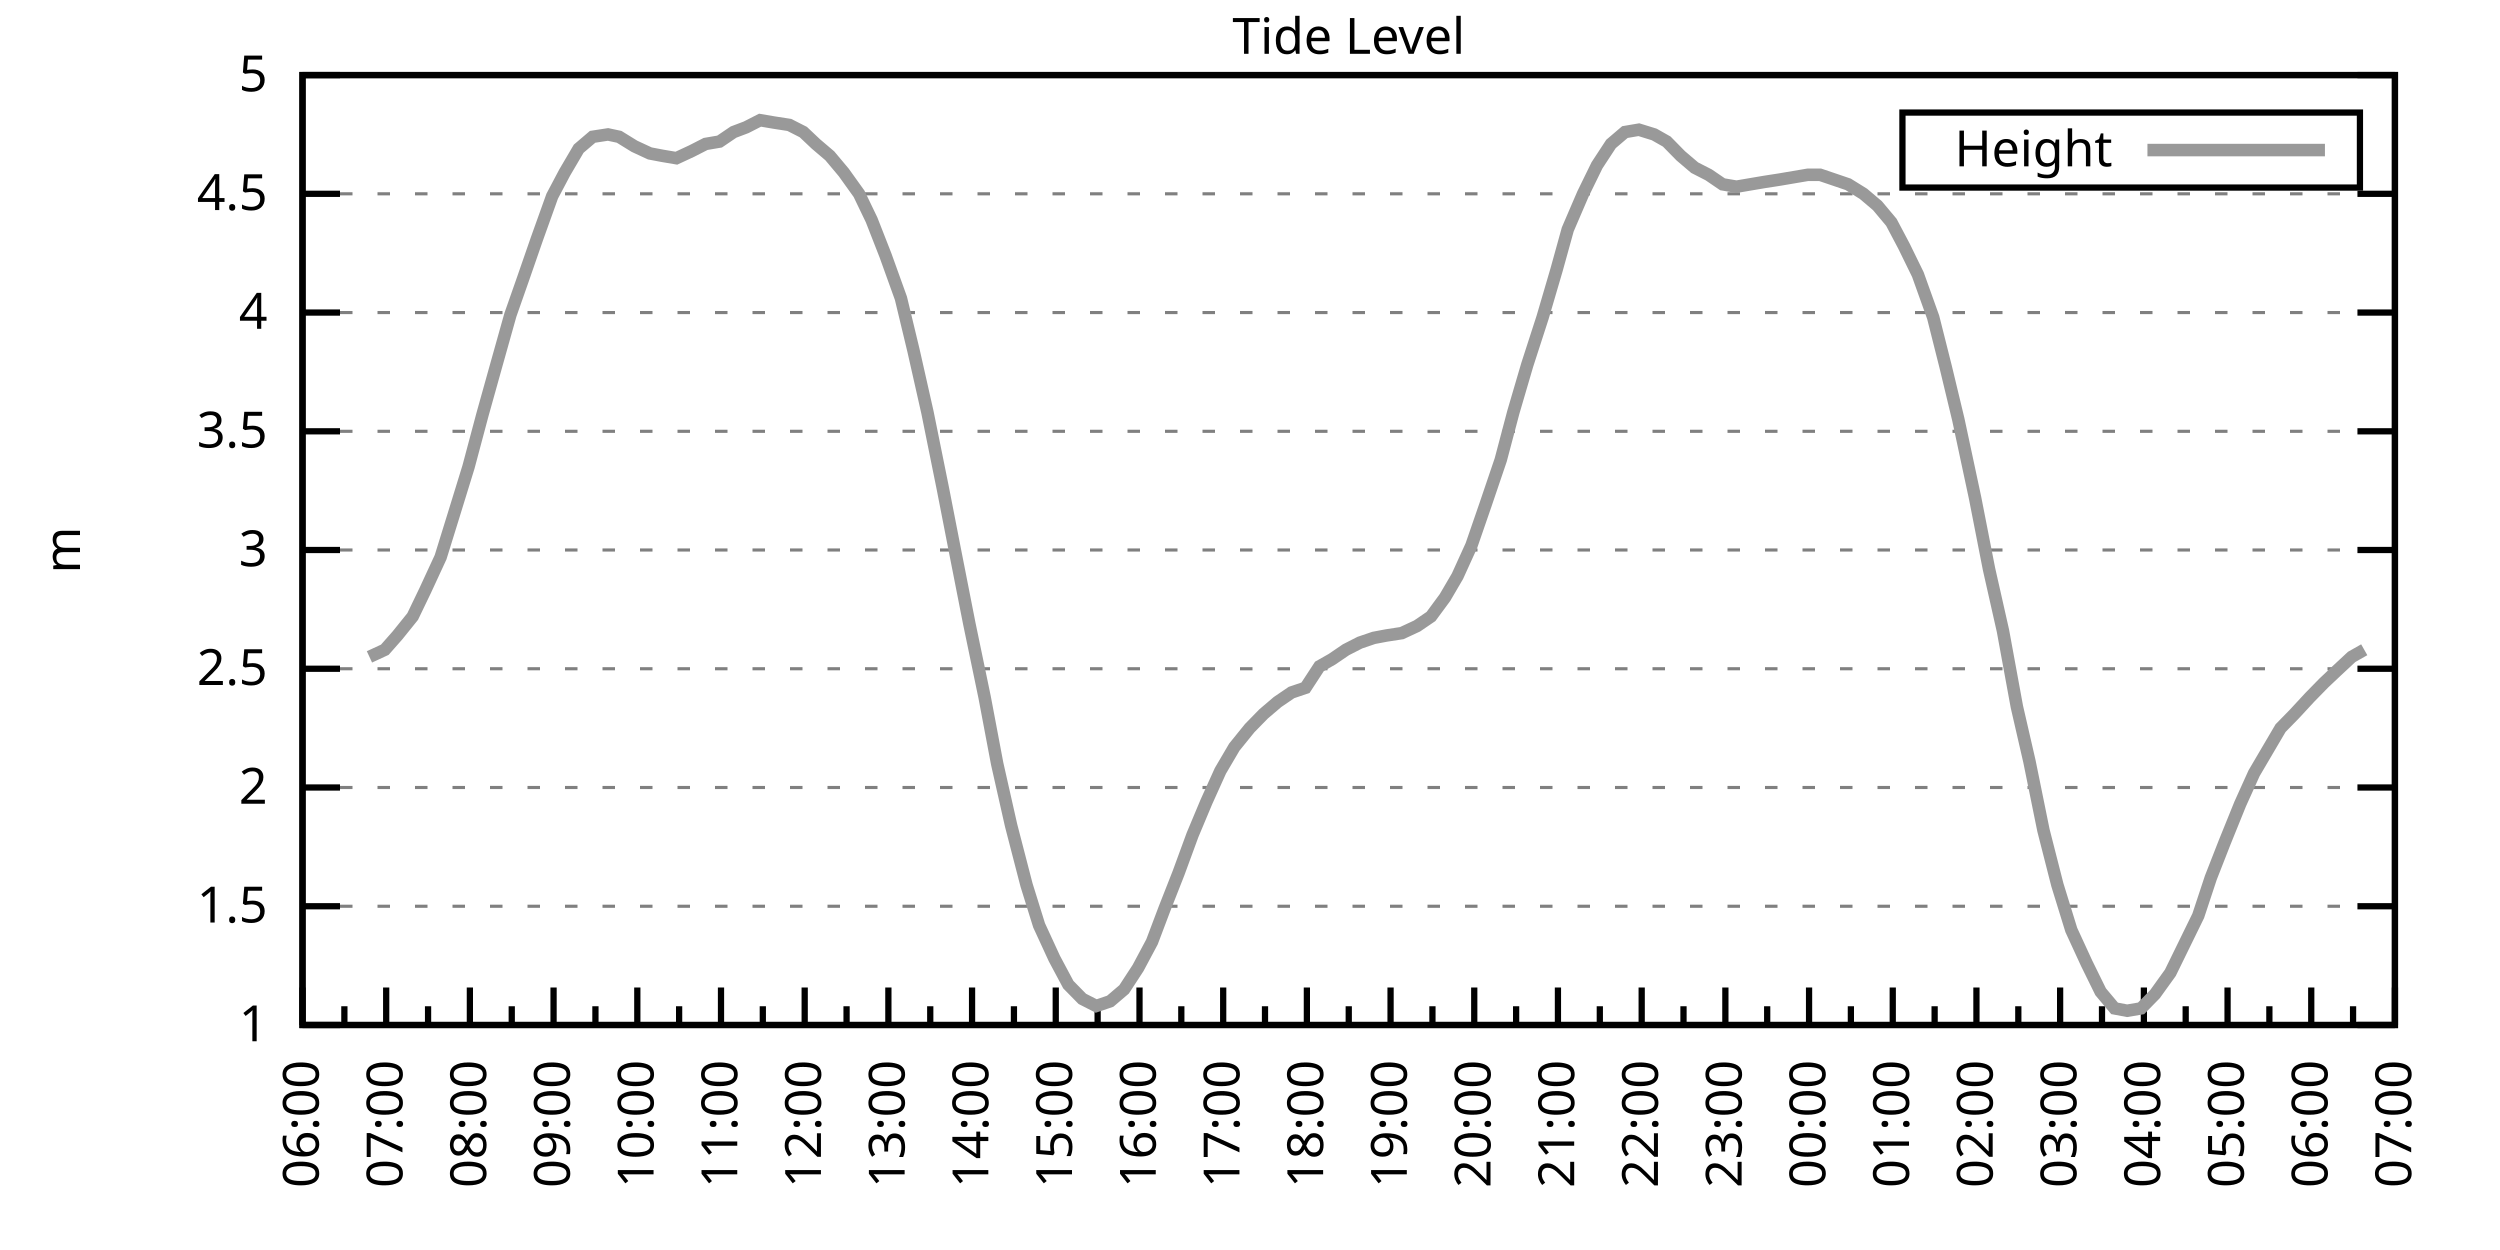
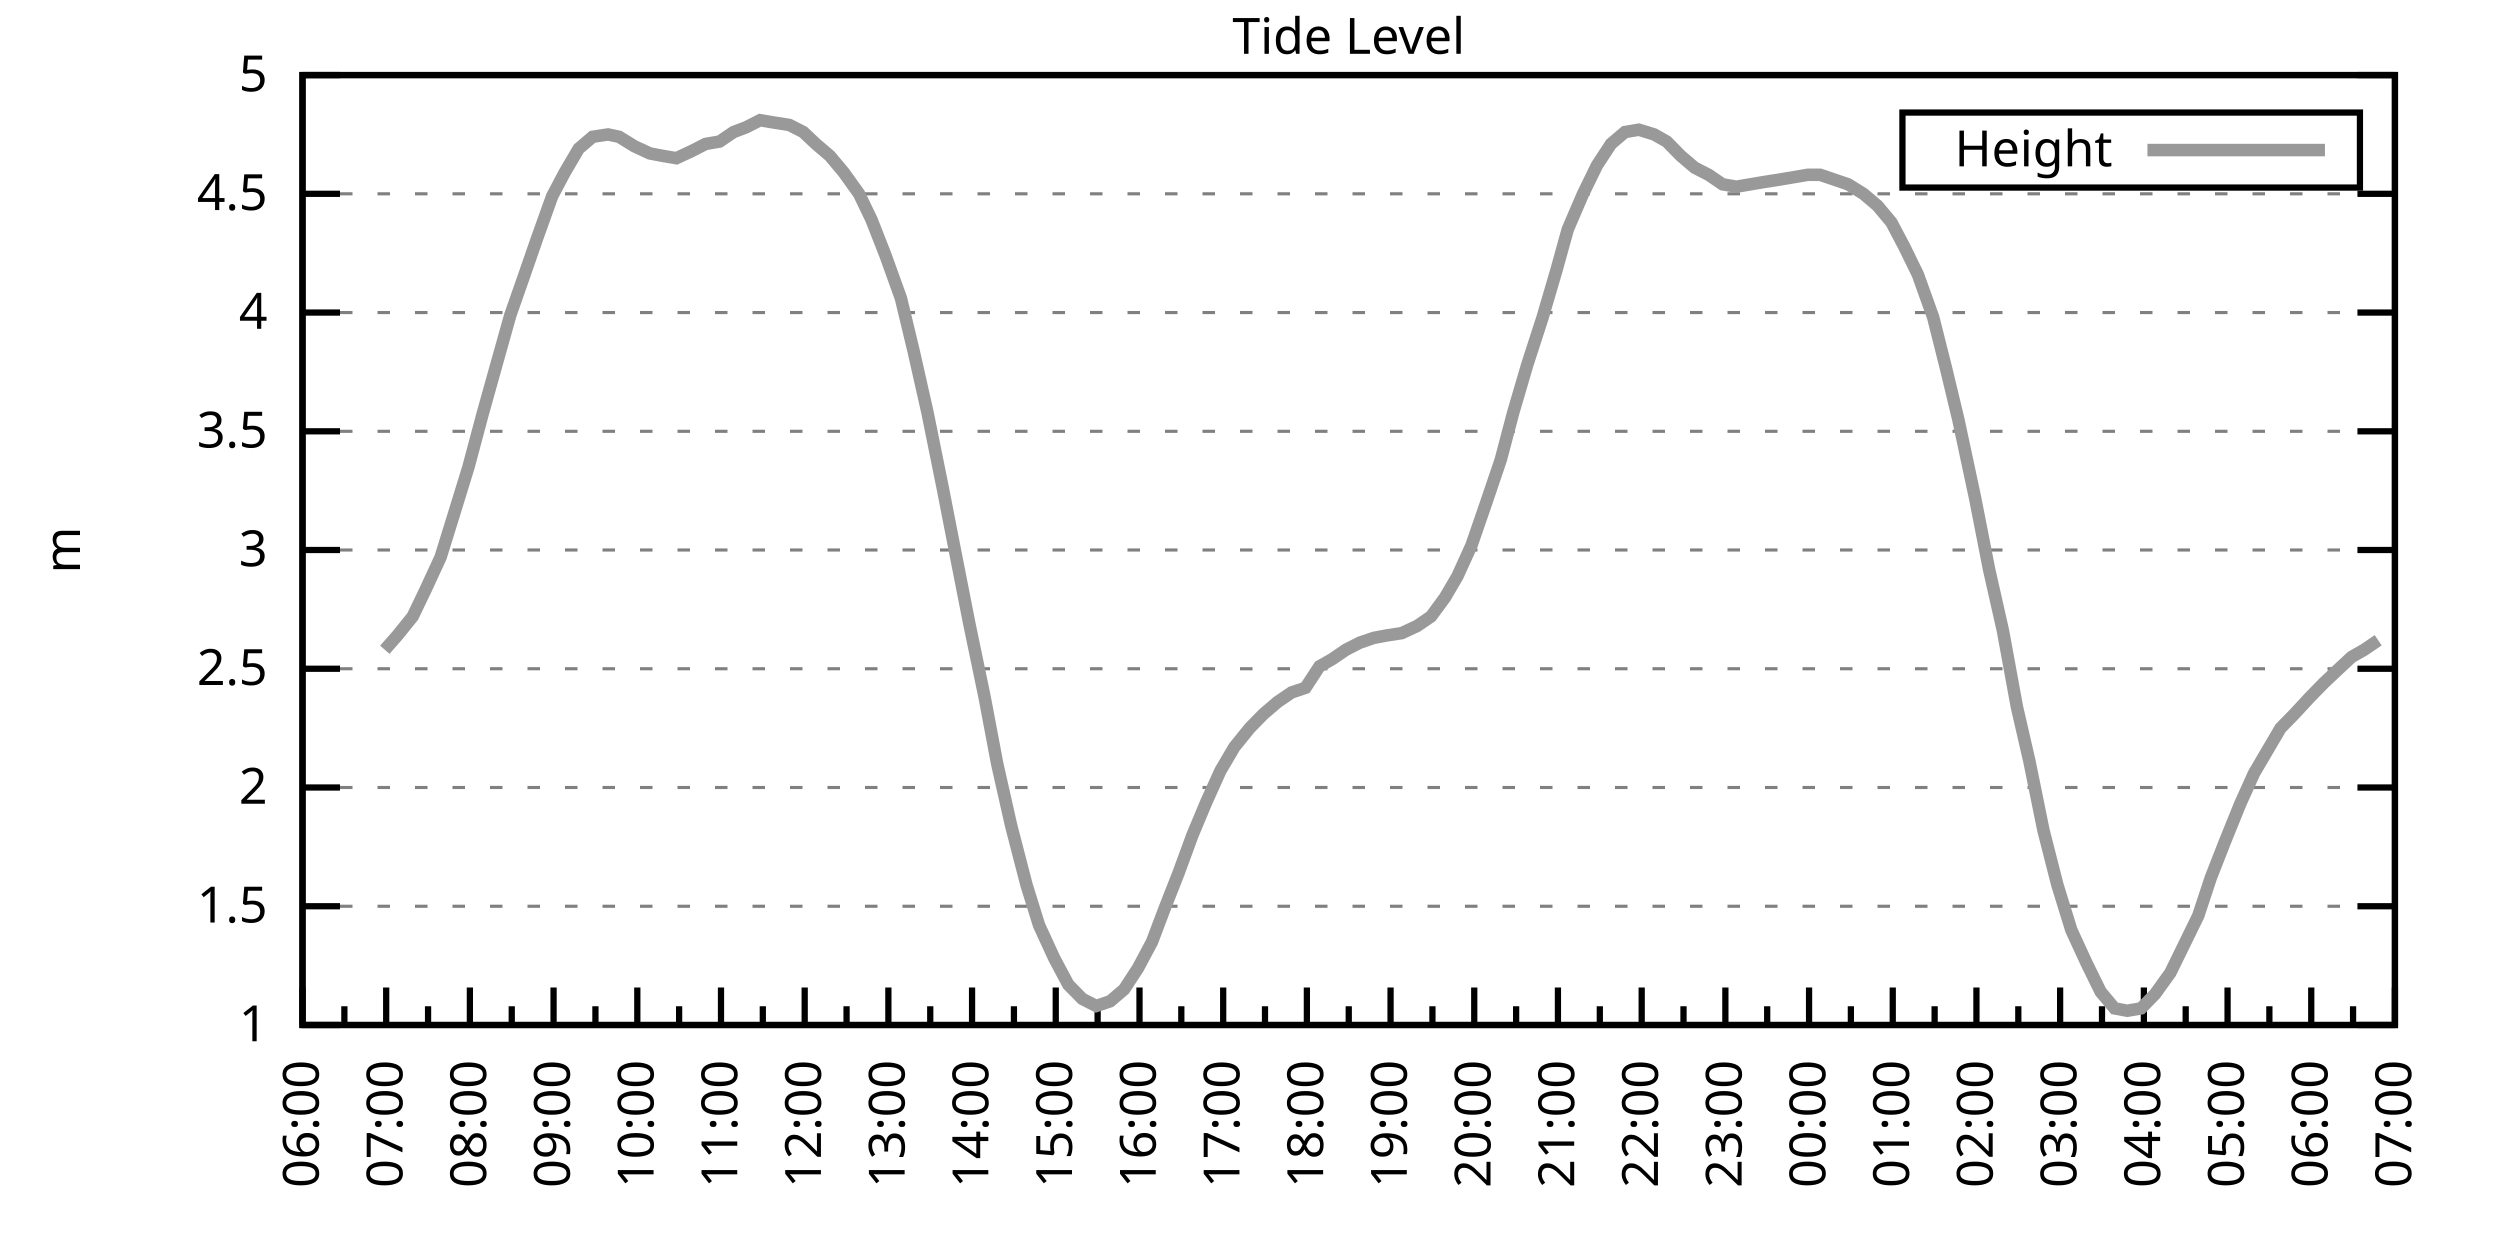
<svg xmlns="http://www.w3.org/2000/svg" xmlns:xlink="http://www.w3.org/1999/xlink" width="400" height="200" viewBox="0 0 400 200">
  <g id="gnuplot_canvas">
    <rect x="0" y="0" width="400" height="200" fill="none" />
    <defs>
      <circle id="gpDot" r="0.5" stroke-width="0.5" stroke="currentColor" />
      <path id="gpPt0" stroke-width="0.333" stroke="currentColor" d="M-1,0 h2 M0,-1 v2" />
      <path id="gpPt1" stroke-width="0.333" stroke="currentColor" d="M-1,-1 L1,1 M1,-1 L-1,1" />
      <path id="gpPt2" stroke-width="0.333" stroke="currentColor" d="M-1,0 L1,0 M0,-1 L0,1 M-1,-1 L1,1 M-1,1 L1,-1" />
      <rect id="gpPt3" stroke-width="0.333" stroke="currentColor" x="-1" y="-1" width="2" height="2" />
      <rect id="gpPt4" stroke-width="0.333" stroke="currentColor" fill="currentColor" x="-1" y="-1" width="2" height="2" />
      <circle id="gpPt5" stroke-width="0.333" stroke="currentColor" cx="0" cy="0" r="1" />
      <use xlink:href="#gpPt5" id="gpPt6" fill="currentColor" stroke="none" />
      <path id="gpPt7" stroke-width="0.333" stroke="currentColor" d="M0,-1.33 L-1.33,0.67 L1.33,0.67 z" />
      <use xlink:href="#gpPt7" id="gpPt8" fill="currentColor" stroke="none" />
      <use xlink:href="#gpPt7" id="gpPt9" stroke="currentColor" transform="rotate(180)" />
      <use xlink:href="#gpPt9" id="gpPt10" fill="currentColor" stroke="none" />
      <use xlink:href="#gpPt3" id="gpPt11" stroke="currentColor" transform="rotate(45)" />
      <use xlink:href="#gpPt11" id="gpPt12" fill="currentColor" stroke="none" />
      <path id="gpPt13" stroke-width="0.333" stroke="currentColor" d="M0,1.330 L1.265,0.411 L0.782,-1.067 L-0.782,-1.076 L-1.265,0.411 z" />
      <use xlink:href="#gpPt13" id="gpPt14" fill="currentColor" stroke="none" />
      <filter id="textbox" filterUnits="objectBoundingBox" x="0" y="0" height="1" width="1">
        <feFlood flood-color="white" flood-opacity="1" result="bgnd" />
        <feComposite in="SourceGraphic" in2="bgnd" operator="atop" />
      </filter>
      <filter id="greybox" filterUnits="objectBoundingBox" x="0" y="0" height="1" width="1">
        <feFlood flood-color="lightgrey" flood-opacity="1" result="grey" />
        <feComposite in="SourceGraphic" in2="grey" operator="atop" />
      </filter>
    </defs>
    <g fill="none" color="white" stroke="currentColor" stroke-width="1.00" stroke-linecap="butt" stroke-linejoin="miter">
</g>
    <g fill="none" color="black" stroke="currentColor" stroke-width="1.00" stroke-linecap="butt" stroke-linejoin="miter">
      <g stroke="none" shape-rendering="crispEdges">
        <polygon fill="rgb(255, 255, 255)" points="48.40,164.00 383.18,164.00 383.18,12.02 48.40,12.02 " />
      </g>
    </g>
    <g fill="none" color="black" stroke="currentColor" stroke-width="1.00" stroke-linecap="butt" stroke-linejoin="miter">
</g>
    <g fill="none" color="black" stroke="black" stroke-width="0.50" stroke-linecap="butt" stroke-linejoin="miter">
</g>
    <g fill="none" color="gray" stroke="currentColor" stroke-width="0.50" stroke-linecap="butt" stroke-linejoin="miter">
      <path stroke="gray" stroke-dasharray="2,4" class="gridline" d="M48.40,164.00 L383.19,164.00  " />
    </g>
    <g fill="none" color="gray" stroke="gray" stroke-width="1.00" stroke-linecap="butt" stroke-linejoin="miter">
</g>
    <g fill="none" color="black" stroke="currentColor" stroke-width="1.00" stroke-linecap="butt" stroke-linejoin="miter">
      <path stroke="black" d="M48.40,164.00 L54.40,164.00 M383.19,164.00 L377.19,164.00  " />
      <g transform="translate(42.80,166.60)" stroke="none" fill="black" font-family="Sans" font-size="8.00" text-anchor="end">
        <text>
          <tspan font-family="Sans"> 1</tspan>
        </text>
      </g>
    </g>
    <g fill="none" color="black" stroke="currentColor" stroke-width="1.00" stroke-linecap="butt" stroke-linejoin="miter">
</g>
    <g fill="none" color="black" stroke="black" stroke-width="0.50" stroke-linecap="butt" stroke-linejoin="miter">
</g>
    <g fill="none" color="gray" stroke="currentColor" stroke-width="0.50" stroke-linecap="butt" stroke-linejoin="miter">
      <path stroke="gray" stroke-dasharray="2,4" class="gridline" d="M48.40,145.00 L383.19,145.00  " />
    </g>
    <g fill="none" color="gray" stroke="gray" stroke-width="1.00" stroke-linecap="butt" stroke-linejoin="miter">
</g>
    <g fill="none" color="black" stroke="currentColor" stroke-width="1.00" stroke-linecap="butt" stroke-linejoin="miter">
      <path stroke="black" d="M48.40,145.00 L54.40,145.00 M383.19,145.00 L377.19,145.00  " />
      <g transform="translate(42.80,147.60)" stroke="none" fill="black" font-family="Sans" font-size="8.00" text-anchor="end">
        <text>
          <tspan font-family="Sans"> 1.5</tspan>
        </text>
      </g>
    </g>
    <g fill="none" color="black" stroke="currentColor" stroke-width="1.00" stroke-linecap="butt" stroke-linejoin="miter">
</g>
    <g fill="none" color="black" stroke="black" stroke-width="0.50" stroke-linecap="butt" stroke-linejoin="miter">
</g>
    <g fill="none" color="gray" stroke="currentColor" stroke-width="0.50" stroke-linecap="butt" stroke-linejoin="miter">
      <path stroke="gray" stroke-dasharray="2,4" class="gridline" d="M48.40,126.00 L383.19,126.00  " />
    </g>
    <g fill="none" color="gray" stroke="gray" stroke-width="1.00" stroke-linecap="butt" stroke-linejoin="miter">
</g>
    <g fill="none" color="black" stroke="currentColor" stroke-width="1.00" stroke-linecap="butt" stroke-linejoin="miter">
      <path stroke="black" d="M48.40,126.00 L54.40,126.00 M383.19,126.00 L377.19,126.00  " />
      <g transform="translate(42.80,128.60)" stroke="none" fill="black" font-family="Sans" font-size="8.00" text-anchor="end">
        <text>
          <tspan font-family="Sans"> 2</tspan>
        </text>
      </g>
    </g>
    <g fill="none" color="black" stroke="currentColor" stroke-width="1.00" stroke-linecap="butt" stroke-linejoin="miter">
</g>
    <g fill="none" color="black" stroke="black" stroke-width="0.50" stroke-linecap="butt" stroke-linejoin="miter">
</g>
    <g fill="none" color="gray" stroke="currentColor" stroke-width="0.50" stroke-linecap="butt" stroke-linejoin="miter">
      <path stroke="gray" stroke-dasharray="2,4" class="gridline" d="M48.40,107.00 L383.19,107.00  " />
    </g>
    <g fill="none" color="gray" stroke="gray" stroke-width="1.00" stroke-linecap="butt" stroke-linejoin="miter">
</g>
    <g fill="none" color="black" stroke="currentColor" stroke-width="1.00" stroke-linecap="butt" stroke-linejoin="miter">
      <path stroke="black" d="M48.40,107.00 L54.40,107.00 M383.19,107.00 L377.19,107.00  " />
      <g transform="translate(42.80,109.60)" stroke="none" fill="black" font-family="Sans" font-size="8.00" text-anchor="end">
        <text>
          <tspan font-family="Sans"> 2.5</tspan>
        </text>
      </g>
    </g>
    <g fill="none" color="black" stroke="currentColor" stroke-width="1.00" stroke-linecap="butt" stroke-linejoin="miter">
</g>
    <g fill="none" color="black" stroke="black" stroke-width="0.50" stroke-linecap="butt" stroke-linejoin="miter">
</g>
    <g fill="none" color="gray" stroke="currentColor" stroke-width="0.50" stroke-linecap="butt" stroke-linejoin="miter">
      <path stroke="gray" stroke-dasharray="2,4" class="gridline" d="M48.40,88.00 L383.19,88.00  " />
    </g>
    <g fill="none" color="gray" stroke="gray" stroke-width="1.00" stroke-linecap="butt" stroke-linejoin="miter">
</g>
    <g fill="none" color="black" stroke="currentColor" stroke-width="1.00" stroke-linecap="butt" stroke-linejoin="miter">
      <path stroke="black" d="M48.40,88.00 L54.40,88.00 M383.19,88.00 L377.19,88.00  " />
      <g transform="translate(42.80,90.60)" stroke="none" fill="black" font-family="Sans" font-size="8.00" text-anchor="end">
        <text>
          <tspan font-family="Sans"> 3</tspan>
        </text>
      </g>
    </g>
    <g fill="none" color="black" stroke="currentColor" stroke-width="1.00" stroke-linecap="butt" stroke-linejoin="miter">
</g>
    <g fill="none" color="black" stroke="black" stroke-width="0.50" stroke-linecap="butt" stroke-linejoin="miter">
</g>
    <g fill="none" color="gray" stroke="currentColor" stroke-width="0.50" stroke-linecap="butt" stroke-linejoin="miter">
      <path stroke="gray" stroke-dasharray="2,4" class="gridline" d="M48.40,69.01 L383.19,69.01  " />
    </g>
    <g fill="none" color="gray" stroke="gray" stroke-width="1.00" stroke-linecap="butt" stroke-linejoin="miter">
</g>
    <g fill="none" color="black" stroke="currentColor" stroke-width="1.00" stroke-linecap="butt" stroke-linejoin="miter">
      <path stroke="black" d="M48.40,69.01 L54.40,69.01 M383.19,69.01 L377.19,69.01  " />
      <g transform="translate(42.80,71.61)" stroke="none" fill="black" font-family="Sans" font-size="8.00" text-anchor="end">
        <text>
          <tspan font-family="Sans"> 3.5</tspan>
        </text>
      </g>
    </g>
    <g fill="none" color="black" stroke="currentColor" stroke-width="1.00" stroke-linecap="butt" stroke-linejoin="miter">
</g>
    <g fill="none" color="black" stroke="black" stroke-width="0.50" stroke-linecap="butt" stroke-linejoin="miter">
</g>
    <g fill="none" color="gray" stroke="currentColor" stroke-width="0.50" stroke-linecap="butt" stroke-linejoin="miter">
      <path stroke="gray" stroke-dasharray="2,4" class="gridline" d="M48.40,50.01 L383.19,50.01  " />
    </g>
    <g fill="none" color="gray" stroke="gray" stroke-width="1.00" stroke-linecap="butt" stroke-linejoin="miter">
</g>
    <g fill="none" color="black" stroke="currentColor" stroke-width="1.00" stroke-linecap="butt" stroke-linejoin="miter">
      <path stroke="black" d="M48.40,50.01 L54.40,50.01 M383.19,50.01 L377.19,50.01  " />
      <g transform="translate(42.80,52.61)" stroke="none" fill="black" font-family="Sans" font-size="8.00" text-anchor="end">
        <text>
          <tspan font-family="Sans"> 4</tspan>
        </text>
      </g>
    </g>
    <g fill="none" color="black" stroke="currentColor" stroke-width="1.00" stroke-linecap="butt" stroke-linejoin="miter">
</g>
    <g fill="none" color="black" stroke="black" stroke-width="0.50" stroke-linecap="butt" stroke-linejoin="miter">
</g>
    <g fill="none" color="gray" stroke="currentColor" stroke-width="0.50" stroke-linecap="butt" stroke-linejoin="miter">
      <path stroke="gray" stroke-dasharray="2,4" class="gridline" d="M48.40,31.01 L383.19,31.01  " />
    </g>
    <g fill="none" color="gray" stroke="gray" stroke-width="1.00" stroke-linecap="butt" stroke-linejoin="miter">
</g>
    <g fill="none" color="black" stroke="currentColor" stroke-width="1.00" stroke-linecap="butt" stroke-linejoin="miter">
      <path stroke="black" d="M48.40,31.01 L54.40,31.01 M383.19,31.01 L377.19,31.01  " />
      <g transform="translate(42.80,33.61)" stroke="none" fill="black" font-family="Sans" font-size="8.00" text-anchor="end">
        <text>
          <tspan font-family="Sans"> 4.5</tspan>
        </text>
      </g>
    </g>
    <g fill="none" color="black" stroke="currentColor" stroke-width="1.00" stroke-linecap="butt" stroke-linejoin="miter">
</g>
    <g fill="none" color="black" stroke="black" stroke-width="0.50" stroke-linecap="butt" stroke-linejoin="miter">
</g>
    <g fill="none" color="gray" stroke="currentColor" stroke-width="0.50" stroke-linecap="butt" stroke-linejoin="miter">
      <path stroke="gray" stroke-dasharray="2,4" class="gridline" d="M48.40,12.01 L383.19,12.01  " />
    </g>
    <g fill="none" color="gray" stroke="gray" stroke-width="1.00" stroke-linecap="butt" stroke-linejoin="miter">
</g>
    <g fill="none" color="black" stroke="currentColor" stroke-width="1.00" stroke-linecap="butt" stroke-linejoin="miter">
      <path stroke="black" d="M48.40,12.01 L54.40,12.01 M383.19,12.01 L377.19,12.01  " />
      <g transform="translate(42.80,14.61)" stroke="none" fill="black" font-family="Sans" font-size="8.00" text-anchor="end">
        <text>
          <tspan font-family="Sans"> 5</tspan>
        </text>
      </g>
    </g>
    <g fill="none" color="black" stroke="currentColor" stroke-width="1.00" stroke-linecap="butt" stroke-linejoin="miter">
      <path stroke="black" d="M48.40,164.00 L48.40,158.00  " />
      <g transform="translate(51.00,169.60) rotate(270)" stroke="none" fill="black" font-family="Sans" font-size="8.00" text-anchor="end">
        <text>
          <tspan font-family="Sans">06:00</tspan>
        </text>
      </g>
    </g>
    <g fill="none" color="black" stroke="currentColor" stroke-width="1.00" stroke-linecap="butt" stroke-linejoin="miter">
      <path stroke="black" d="M55.10,164.00 L55.10,161.00 M61.79,164.00 L61.79,158.00  " />
      <g transform="translate(64.39,169.60) rotate(270)" stroke="none" fill="black" font-family="Sans" font-size="8.00" text-anchor="end">
        <text>
          <tspan font-family="Sans">07:00</tspan>
        </text>
      </g>
    </g>
    <g fill="none" color="black" stroke="currentColor" stroke-width="1.00" stroke-linecap="butt" stroke-linejoin="miter">
      <path stroke="black" d="M68.49,164.00 L68.49,161.00 M75.18,164.00 L75.18,158.00  " />
      <g transform="translate(77.78,169.60) rotate(270)" stroke="none" fill="black" font-family="Sans" font-size="8.00" text-anchor="end">
        <text>
          <tspan font-family="Sans">08:00</tspan>
        </text>
      </g>
    </g>
    <g fill="none" color="black" stroke="currentColor" stroke-width="1.00" stroke-linecap="butt" stroke-linejoin="miter">
      <path stroke="black" d="M81.88,164.00 L81.88,161.00 M88.57,164.00 L88.57,158.00  " />
      <g transform="translate(91.17,169.60) rotate(270)" stroke="none" fill="black" font-family="Sans" font-size="8.00" text-anchor="end">
        <text>
          <tspan font-family="Sans">09:00</tspan>
        </text>
      </g>
    </g>
    <g fill="none" color="black" stroke="currentColor" stroke-width="1.00" stroke-linecap="butt" stroke-linejoin="miter">
      <path stroke="black" d="M95.27,164.00 L95.27,161.00 M101.97,164.00 L101.97,158.00  " />
      <g transform="translate(104.57,169.60) rotate(270)" stroke="none" fill="black" font-family="Sans" font-size="8.00" text-anchor="end">
        <text>
          <tspan font-family="Sans">10:00</tspan>
        </text>
      </g>
    </g>
    <g fill="none" color="black" stroke="currentColor" stroke-width="1.00" stroke-linecap="butt" stroke-linejoin="miter">
      <path stroke="black" d="M108.66,164.00 L108.66,161.00 M115.36,164.00 L115.36,158.00  " />
      <g transform="translate(117.96,169.60) rotate(270)" stroke="none" fill="black" font-family="Sans" font-size="8.00" text-anchor="end">
        <text>
          <tspan font-family="Sans">11:00</tspan>
        </text>
      </g>
    </g>
    <g fill="none" color="black" stroke="currentColor" stroke-width="1.00" stroke-linecap="butt" stroke-linejoin="miter">
      <path stroke="black" d="M122.05,164.00 L122.05,161.00 M128.75,164.00 L128.75,158.00  " />
      <g transform="translate(131.35,169.60) rotate(270)" stroke="none" fill="black" font-family="Sans" font-size="8.00" text-anchor="end">
        <text>
          <tspan font-family="Sans">12:00</tspan>
        </text>
      </g>
    </g>
    <g fill="none" color="black" stroke="currentColor" stroke-width="1.00" stroke-linecap="butt" stroke-linejoin="miter">
      <path stroke="black" d="M135.45,164.00 L135.45,161.00 M142.14,164.00 L142.14,158.00  " />
      <g transform="translate(144.74,169.60) rotate(270)" stroke="none" fill="black" font-family="Sans" font-size="8.00" text-anchor="end">
        <text>
          <tspan font-family="Sans">13:00</tspan>
        </text>
      </g>
    </g>
    <g fill="none" color="black" stroke="currentColor" stroke-width="1.00" stroke-linecap="butt" stroke-linejoin="miter">
      <path stroke="black" d="M148.84,164.00 L148.84,161.00 M155.53,164.00 L155.53,158.00  " />
      <g transform="translate(158.13,169.60) rotate(270)" stroke="none" fill="black" font-family="Sans" font-size="8.00" text-anchor="end">
        <text>
          <tspan font-family="Sans">14:00</tspan>
        </text>
      </g>
    </g>
    <g fill="none" color="black" stroke="currentColor" stroke-width="1.00" stroke-linecap="butt" stroke-linejoin="miter">
      <path stroke="black" d="M162.23,164.00 L162.23,161.00 M168.92,164.00 L168.92,158.00  " />
      <g transform="translate(171.52,169.60) rotate(270)" stroke="none" fill="black" font-family="Sans" font-size="8.00" text-anchor="end">
        <text>
          <tspan font-family="Sans">15:00</tspan>
        </text>
      </g>
    </g>
    <g fill="none" color="black" stroke="currentColor" stroke-width="1.00" stroke-linecap="butt" stroke-linejoin="miter">
      <path stroke="black" d="M175.62,164.00 L175.62,161.00 M182.32,164.00 L182.32,158.00  " />
      <g transform="translate(184.92,169.60) rotate(270)" stroke="none" fill="black" font-family="Sans" font-size="8.00" text-anchor="end">
        <text>
          <tspan font-family="Sans">16:00</tspan>
        </text>
      </g>
    </g>
    <g fill="none" color="black" stroke="currentColor" stroke-width="1.00" stroke-linecap="butt" stroke-linejoin="miter">
      <path stroke="black" d="M189.01,164.00 L189.01,161.00 M195.71,164.00 L195.71,158.00  " />
      <g transform="translate(198.31,169.60) rotate(270)" stroke="none" fill="black" font-family="Sans" font-size="8.00" text-anchor="end">
        <text>
          <tspan font-family="Sans">17:00</tspan>
        </text>
      </g>
    </g>
    <g fill="none" color="black" stroke="currentColor" stroke-width="1.00" stroke-linecap="butt" stroke-linejoin="miter">
      <path stroke="black" d="M202.40,164.00 L202.40,161.00 M209.10,164.00 L209.10,158.00  " />
      <g transform="translate(211.70,169.60) rotate(270)" stroke="none" fill="black" font-family="Sans" font-size="8.00" text-anchor="end">
        <text>
          <tspan font-family="Sans">18:00</tspan>
        </text>
      </g>
    </g>
    <g fill="none" color="black" stroke="currentColor" stroke-width="1.00" stroke-linecap="butt" stroke-linejoin="miter">
      <path stroke="black" d="M215.80,164.00 L215.80,161.00 M222.49,164.00 L222.49,158.00  " />
      <g transform="translate(225.09,169.60) rotate(270)" stroke="none" fill="black" font-family="Sans" font-size="8.00" text-anchor="end">
        <text>
          <tspan font-family="Sans">19:00</tspan>
        </text>
      </g>
    </g>
    <g fill="none" color="black" stroke="currentColor" stroke-width="1.00" stroke-linecap="butt" stroke-linejoin="miter">
      <path stroke="black" d="M229.19,164.00 L229.19,161.00 M235.88,164.00 L235.88,158.00  " />
      <g transform="translate(238.48,169.60) rotate(270)" stroke="none" fill="black" font-family="Sans" font-size="8.00" text-anchor="end">
        <text>
          <tspan font-family="Sans">20:00</tspan>
        </text>
      </g>
    </g>
    <g fill="none" color="black" stroke="currentColor" stroke-width="1.00" stroke-linecap="butt" stroke-linejoin="miter">
      <path stroke="black" d="M242.58,164.00 L242.58,161.00 M249.27,164.00 L249.27,158.00  " />
      <g transform="translate(251.87,169.60) rotate(270)" stroke="none" fill="black" font-family="Sans" font-size="8.00" text-anchor="end">
        <text>
          <tspan font-family="Sans">21:00</tspan>
        </text>
      </g>
    </g>
    <g fill="none" color="black" stroke="currentColor" stroke-width="1.00" stroke-linecap="butt" stroke-linejoin="miter">
      <path stroke="black" d="M255.97,164.00 L255.97,161.00 M262.67,164.00 L262.67,158.00  " />
      <g transform="translate(265.27,169.60) rotate(270)" stroke="none" fill="black" font-family="Sans" font-size="8.00" text-anchor="end">
        <text>
          <tspan font-family="Sans">22:00</tspan>
        </text>
      </g>
    </g>
    <g fill="none" color="black" stroke="currentColor" stroke-width="1.00" stroke-linecap="butt" stroke-linejoin="miter">
      <path stroke="black" d="M269.36,164.00 L269.36,161.00 M276.06,164.00 L276.06,158.00  " />
      <g transform="translate(278.66,169.60) rotate(270)" stroke="none" fill="black" font-family="Sans" font-size="8.00" text-anchor="end">
        <text>
          <tspan font-family="Sans">23:00</tspan>
        </text>
      </g>
    </g>
    <g fill="none" color="black" stroke="currentColor" stroke-width="1.00" stroke-linecap="butt" stroke-linejoin="miter">
      <path stroke="black" d="M282.75,164.00 L282.75,161.00 M289.45,164.00 L289.45,158.00  " />
      <g transform="translate(292.05,169.60) rotate(270)" stroke="none" fill="black" font-family="Sans" font-size="8.00" text-anchor="end">
        <text>
          <tspan font-family="Sans">00:00</tspan>
        </text>
      </g>
    </g>
    <g fill="none" color="black" stroke="currentColor" stroke-width="1.00" stroke-linecap="butt" stroke-linejoin="miter">
      <path stroke="black" d="M296.14,164.00 L296.14,161.00 M302.84,164.00 L302.84,158.00  " />
      <g transform="translate(305.44,169.60) rotate(270)" stroke="none" fill="black" font-family="Sans" font-size="8.00" text-anchor="end">
        <text>
          <tspan font-family="Sans">01:00</tspan>
        </text>
      </g>
    </g>
    <g fill="none" color="black" stroke="currentColor" stroke-width="1.00" stroke-linecap="butt" stroke-linejoin="miter">
      <path stroke="black" d="M309.54,164.00 L309.54,161.00 M316.23,164.00 L316.23,158.00  " />
      <g transform="translate(318.83,169.60) rotate(270)" stroke="none" fill="black" font-family="Sans" font-size="8.00" text-anchor="end">
        <text>
          <tspan font-family="Sans">02:00</tspan>
        </text>
      </g>
    </g>
    <g fill="none" color="black" stroke="currentColor" stroke-width="1.00" stroke-linecap="butt" stroke-linejoin="miter">
      <path stroke="black" d="M322.93,164.00 L322.93,161.00 M329.62,164.00 L329.62,158.00  " />
      <g transform="translate(332.22,169.60) rotate(270)" stroke="none" fill="black" font-family="Sans" font-size="8.00" text-anchor="end">
        <text>
          <tspan font-family="Sans">03:00</tspan>
        </text>
      </g>
    </g>
    <g fill="none" color="black" stroke="currentColor" stroke-width="1.00" stroke-linecap="butt" stroke-linejoin="miter">
      <path stroke="black" d="M336.32,164.00 L336.32,161.00 M343.02,164.00 L343.02,158.00  " />
      <g transform="translate(345.62,169.60) rotate(270)" stroke="none" fill="black" font-family="Sans" font-size="8.00" text-anchor="end">
        <text>
          <tspan font-family="Sans">04:00</tspan>
        </text>
      </g>
    </g>
    <g fill="none" color="black" stroke="currentColor" stroke-width="1.00" stroke-linecap="butt" stroke-linejoin="miter">
      <path stroke="black" d="M349.71,164.00 L349.71,161.00 M356.41,164.00 L356.41,158.00  " />
      <g transform="translate(359.01,169.60) rotate(270)" stroke="none" fill="black" font-family="Sans" font-size="8.00" text-anchor="end">
        <text>
          <tspan font-family="Sans">05:00</tspan>
        </text>
      </g>
    </g>
    <g fill="none" color="black" stroke="currentColor" stroke-width="1.00" stroke-linecap="butt" stroke-linejoin="miter">
      <path stroke="black" d="M363.10,164.00 L363.10,161.00 M369.80,164.00 L369.80,158.00  " />
      <g transform="translate(372.40,169.60) rotate(270)" stroke="none" fill="black" font-family="Sans" font-size="8.00" text-anchor="end">
        <text>
          <tspan font-family="Sans">06:00</tspan>
        </text>
      </g>
    </g>
    <g fill="none" color="black" stroke="currentColor" stroke-width="1.00" stroke-linecap="butt" stroke-linejoin="miter">
      <path stroke="black" d="M376.49,164.00 L376.49,161.00 M383.19,164.00 L383.19,158.00  " />
      <g transform="translate(385.79,169.60) rotate(270)" stroke="none" fill="black" font-family="Sans" font-size="8.00" text-anchor="end">
        <text>
          <tspan font-family="Sans">07:00</tspan>
        </text>
      </g>
    </g>
    <g fill="none" color="black" stroke="currentColor" stroke-width="1.00" stroke-linecap="butt" stroke-linejoin="miter">
</g>
    <g fill="none" color="black" stroke="currentColor" stroke-width="1.00" stroke-linecap="butt" stroke-linejoin="miter">
      <path stroke="black" d="M48.40,12.01 L48.40,164.00 L383.19,164.00 L383.19,12.01 L48.40,12.01 Z  " />
    </g>
    <g fill="none" color="black" stroke="currentColor" stroke-width="1.00" stroke-linecap="butt" stroke-linejoin="miter">
      <g transform="translate(12.80,88.01) rotate(270)" stroke="none" fill="black" font-family="Sans" font-size="8.00" text-anchor="middle">
        <text>
          <tspan font-family="Sans">m</tspan>
        </text>
      </g>
    </g>
    <g fill="none" color="black" stroke="currentColor" stroke-width="1.00" stroke-linecap="butt" stroke-linejoin="miter">
</g>
    <g fill="none" color="black" stroke="currentColor" stroke-width="1.00" stroke-linecap="butt" stroke-linejoin="miter">
      <path stroke="black" d="M304.39,30.01 L304.39,18.01 L377.59,18.01 L377.59,30.01 L304.39,30.01 Z  " />
    </g>
    <g id="Tide_level_plot_1">
      <g fill="none" color="white" stroke="black" stroke-width="2.00" stroke-linecap="butt" stroke-linejoin="miter">
</g>
      <g fill="none" color="black" stroke="currentColor" stroke-width="2.00" stroke-linecap="butt" stroke-linejoin="miter">
        <g transform="translate(337.99,26.61)" stroke="none" fill="black" font-family="Sans" font-size="8.00" text-anchor="end">
          <text>
            <tspan font-family="Sans">Height</tspan>
          </text>
        </g>
      </g>
      <g fill="none" color="black" stroke="currentColor" stroke-width="2.00" stroke-linecap="butt" stroke-linejoin="miter">
-         <path stroke="rgb(153, 153, 153)" d="M343.59,24.01 L371.99,24.01 M59.11,105.10 L61.57,103.96 L63.58,101.68 L66.03,98.64 L68.04,94.46 L70.50,89.14   L72.50,82.69 L74.96,74.71 L77.19,66.35 L79.42,58.37 L81.66,50.39 L83.66,44.69 L85.90,38.23 L88.35,31.39   L90.36,27.59 L92.59,23.79 L94.82,21.89 L97.28,21.51 L99.06,21.89 L101.52,23.41 L103.98,24.55 L105.98,24.93   L108.22,25.31 L110.67,24.17 L112.90,23.03 L115.13,22.65 L117.37,21.13 L119.38,20.37 L121.61,19.23 L123.84,19.61   L126.29,19.99 L128.53,21.13 L130.54,23.03 L132.77,24.93 L135.00,27.59 L137.45,31.01 L139.46,35.19 L141.69,40.89   L144.15,47.73 L146.16,56.09 L148.39,65.97 L150.85,78.13 L152.85,88.38 L155.09,99.78 L157.54,111.56 L159.55,122.20   L161.78,132.08 L164.24,141.58 L166.25,148.04 L168.70,153.36 L170.93,157.54 L173.17,159.82 L175.40,160.96 L177.63,160.20   L179.86,158.30 L182.09,154.88 L184.32,150.70 L186.33,145.38 L188.57,139.68 L190.80,133.60 L193.03,128.28 L195.26,123.34   L197.49,119.54 L199.95,116.50 L202.18,114.22 L204.41,112.32 L206.64,110.80 L208.88,110.04 L211.11,106.62 L213.12,105.48   L215.35,103.96 L217.58,102.82 L219.81,102.06 L221.82,101.68 L224.28,101.30 L226.73,100.16 L228.96,98.64 L231.20,95.60   L233.20,92.18 L235.44,87.25 L237.67,80.79 L240.12,73.57 L242.13,65.97 L244.36,58.37 L246.82,50.77 L249.05,43.17   L250.84,36.71 L253.29,31.01 L255.52,26.45 L257.76,23.03 L259.99,21.13 L262.22,20.75 L264.67,21.51 L266.68,22.65   L268.92,24.93 L271.15,26.83 L273.38,27.97 L275.61,29.49 L277.84,29.87 L280.07,29.49 L282.31,29.11 L284.76,28.73   L286.99,28.35 L289.23,27.97 L291.23,27.97 L293.47,28.73 L295.70,29.49 L298.15,31.01 L300.39,32.91 L302.62,35.57   L304.63,39.37 L306.86,43.93 L309.31,50.77 L311.32,58.75 L313.33,67.11 L316.01,79.65 L318.24,91.04 L320.47,100.92   L322.70,113.08 L324.71,121.82 L326.95,132.84 L329.18,141.58 L331.41,148.80 L333.86,154.12 L336.10,158.68 L338.33,161.34   L340.34,161.72 L342.57,161.34 L344.80,159.06 L347.26,155.64 L349.49,151.08 L351.72,146.52 L353.73,140.44 L355.96,134.74   L358.42,128.66 L360.65,123.72 L362.88,119.92 L364.89,116.50 L367.12,114.22 L369.58,111.56 L371.81,109.28 L373.82,107.38   L376.27,105.10 L378.28,103.96  " />
+         <path stroke="rgb(153, 153, 153)" d="M343.59,24.01 L371.99,24.01 M61.57,103.96 L63.58,101.68 L66.03,98.64 L68.04,94.46 L70.50,89.14 L72.50,82.69   L74.96,74.71 L77.19,66.35 L79.42,58.37 L81.66,50.39 L83.66,44.69 L85.90,38.23 L88.35,31.39 L90.36,27.59   L92.59,23.79 L94.82,21.89 L97.28,21.51 L99.06,21.89 L101.52,23.41 L103.98,24.55 L105.98,24.93 L108.22,25.31   L110.67,24.17 L112.90,23.03 L115.13,22.65 L117.37,21.13 L119.38,20.37 L121.61,19.23 L123.84,19.61 L126.29,19.99   L128.53,21.13 L130.54,23.03 L132.77,24.93 L135.00,27.59 L137.45,31.01 L139.46,35.19 L141.69,40.89 L144.15,47.73   L146.16,56.09 L148.39,65.97 L150.85,78.13 L152.85,88.38 L155.09,99.78 L157.54,111.56 L159.55,122.20 L161.78,132.08   L164.24,141.58 L166.25,148.04 L168.70,153.36 L170.93,157.54 L173.17,159.82 L175.40,160.96 L177.63,160.20 L179.86,158.30   L182.09,154.88 L184.32,150.70 L186.33,145.38 L188.57,139.68 L190.80,133.60 L193.03,128.28 L195.26,123.34 L197.49,119.54   L199.95,116.50 L202.18,114.22 L204.41,112.32 L206.64,110.80 L208.88,110.04 L211.11,106.62 L213.12,105.48 L215.35,103.96   L217.58,102.82 L219.81,102.06 L221.82,101.68 L224.28,101.30 L226.73,100.16 L228.96,98.64 L231.20,95.60 L233.20,92.18   L235.44,87.25 L237.67,80.79 L240.12,73.57 L242.13,65.97 L244.36,58.37 L246.82,50.77 L249.05,43.17 L250.84,36.71   L253.29,31.01 L255.52,26.45 L257.76,23.03 L259.99,21.13 L262.22,20.75 L264.67,21.51 L266.68,22.65 L268.92,24.93   L271.15,26.83 L273.38,27.97 L275.61,29.49 L277.84,29.87 L280.07,29.49 L282.31,29.11 L284.76,28.73 L286.99,28.35   L289.23,27.97 L291.23,27.97 L293.47,28.73 L295.70,29.49 L298.15,31.01 L300.39,32.91 L302.62,35.57 L304.63,39.37   L306.86,43.93 L309.31,50.77 L311.32,58.75 L313.33,67.11 L316.01,79.65 L318.24,91.04 L320.47,100.92 L322.70,113.08   L324.71,121.82 L326.95,132.84 L329.18,141.58 L331.41,148.80 L333.86,154.12 L336.10,158.68 L338.33,161.34 L340.34,161.72   L342.57,161.34 L344.80,159.06 L347.26,155.64 L349.49,151.08 L351.72,146.52 L353.73,140.44 L355.96,134.74 L358.42,128.66   L360.65,123.72 L362.88,119.92 L364.89,116.50 L367.12,114.22 L369.58,111.56 L371.81,109.28 L373.82,107.38 L376.27,105.10   L378.28,103.96 L380.51,102.44  " />
      </g>
    </g>
    <g fill="none" color="black" stroke="currentColor" stroke-width="2.00" stroke-linecap="butt" stroke-linejoin="miter">
</g>
    <g fill="none" color="black" stroke="black" stroke-width="1.00" stroke-linecap="butt" stroke-linejoin="miter">
</g>
    <g fill="none" color="black" stroke="currentColor" stroke-width="1.00" stroke-linecap="butt" stroke-linejoin="miter">
      <path stroke="black" d="M48.40,12.01 L48.40,164.00 L383.19,164.00 L383.19,12.01 L48.40,12.01 Z  " />
    </g>
    <g fill="none" color="black" stroke="currentColor" stroke-width="1.00" stroke-linecap="butt" stroke-linejoin="miter">
      <g transform="translate(215.79,8.61)" stroke="none" fill="black" font-family="Sans" font-size="8.00" text-anchor="middle">
        <text>
          <tspan font-family="Sans">Tide Level</tspan>
        </text>
      </g>
    </g>
    <g fill="none" color="black" stroke="currentColor" stroke-width="1.00" stroke-linecap="butt" stroke-linejoin="miter">
</g>
  </g>
</svg>
